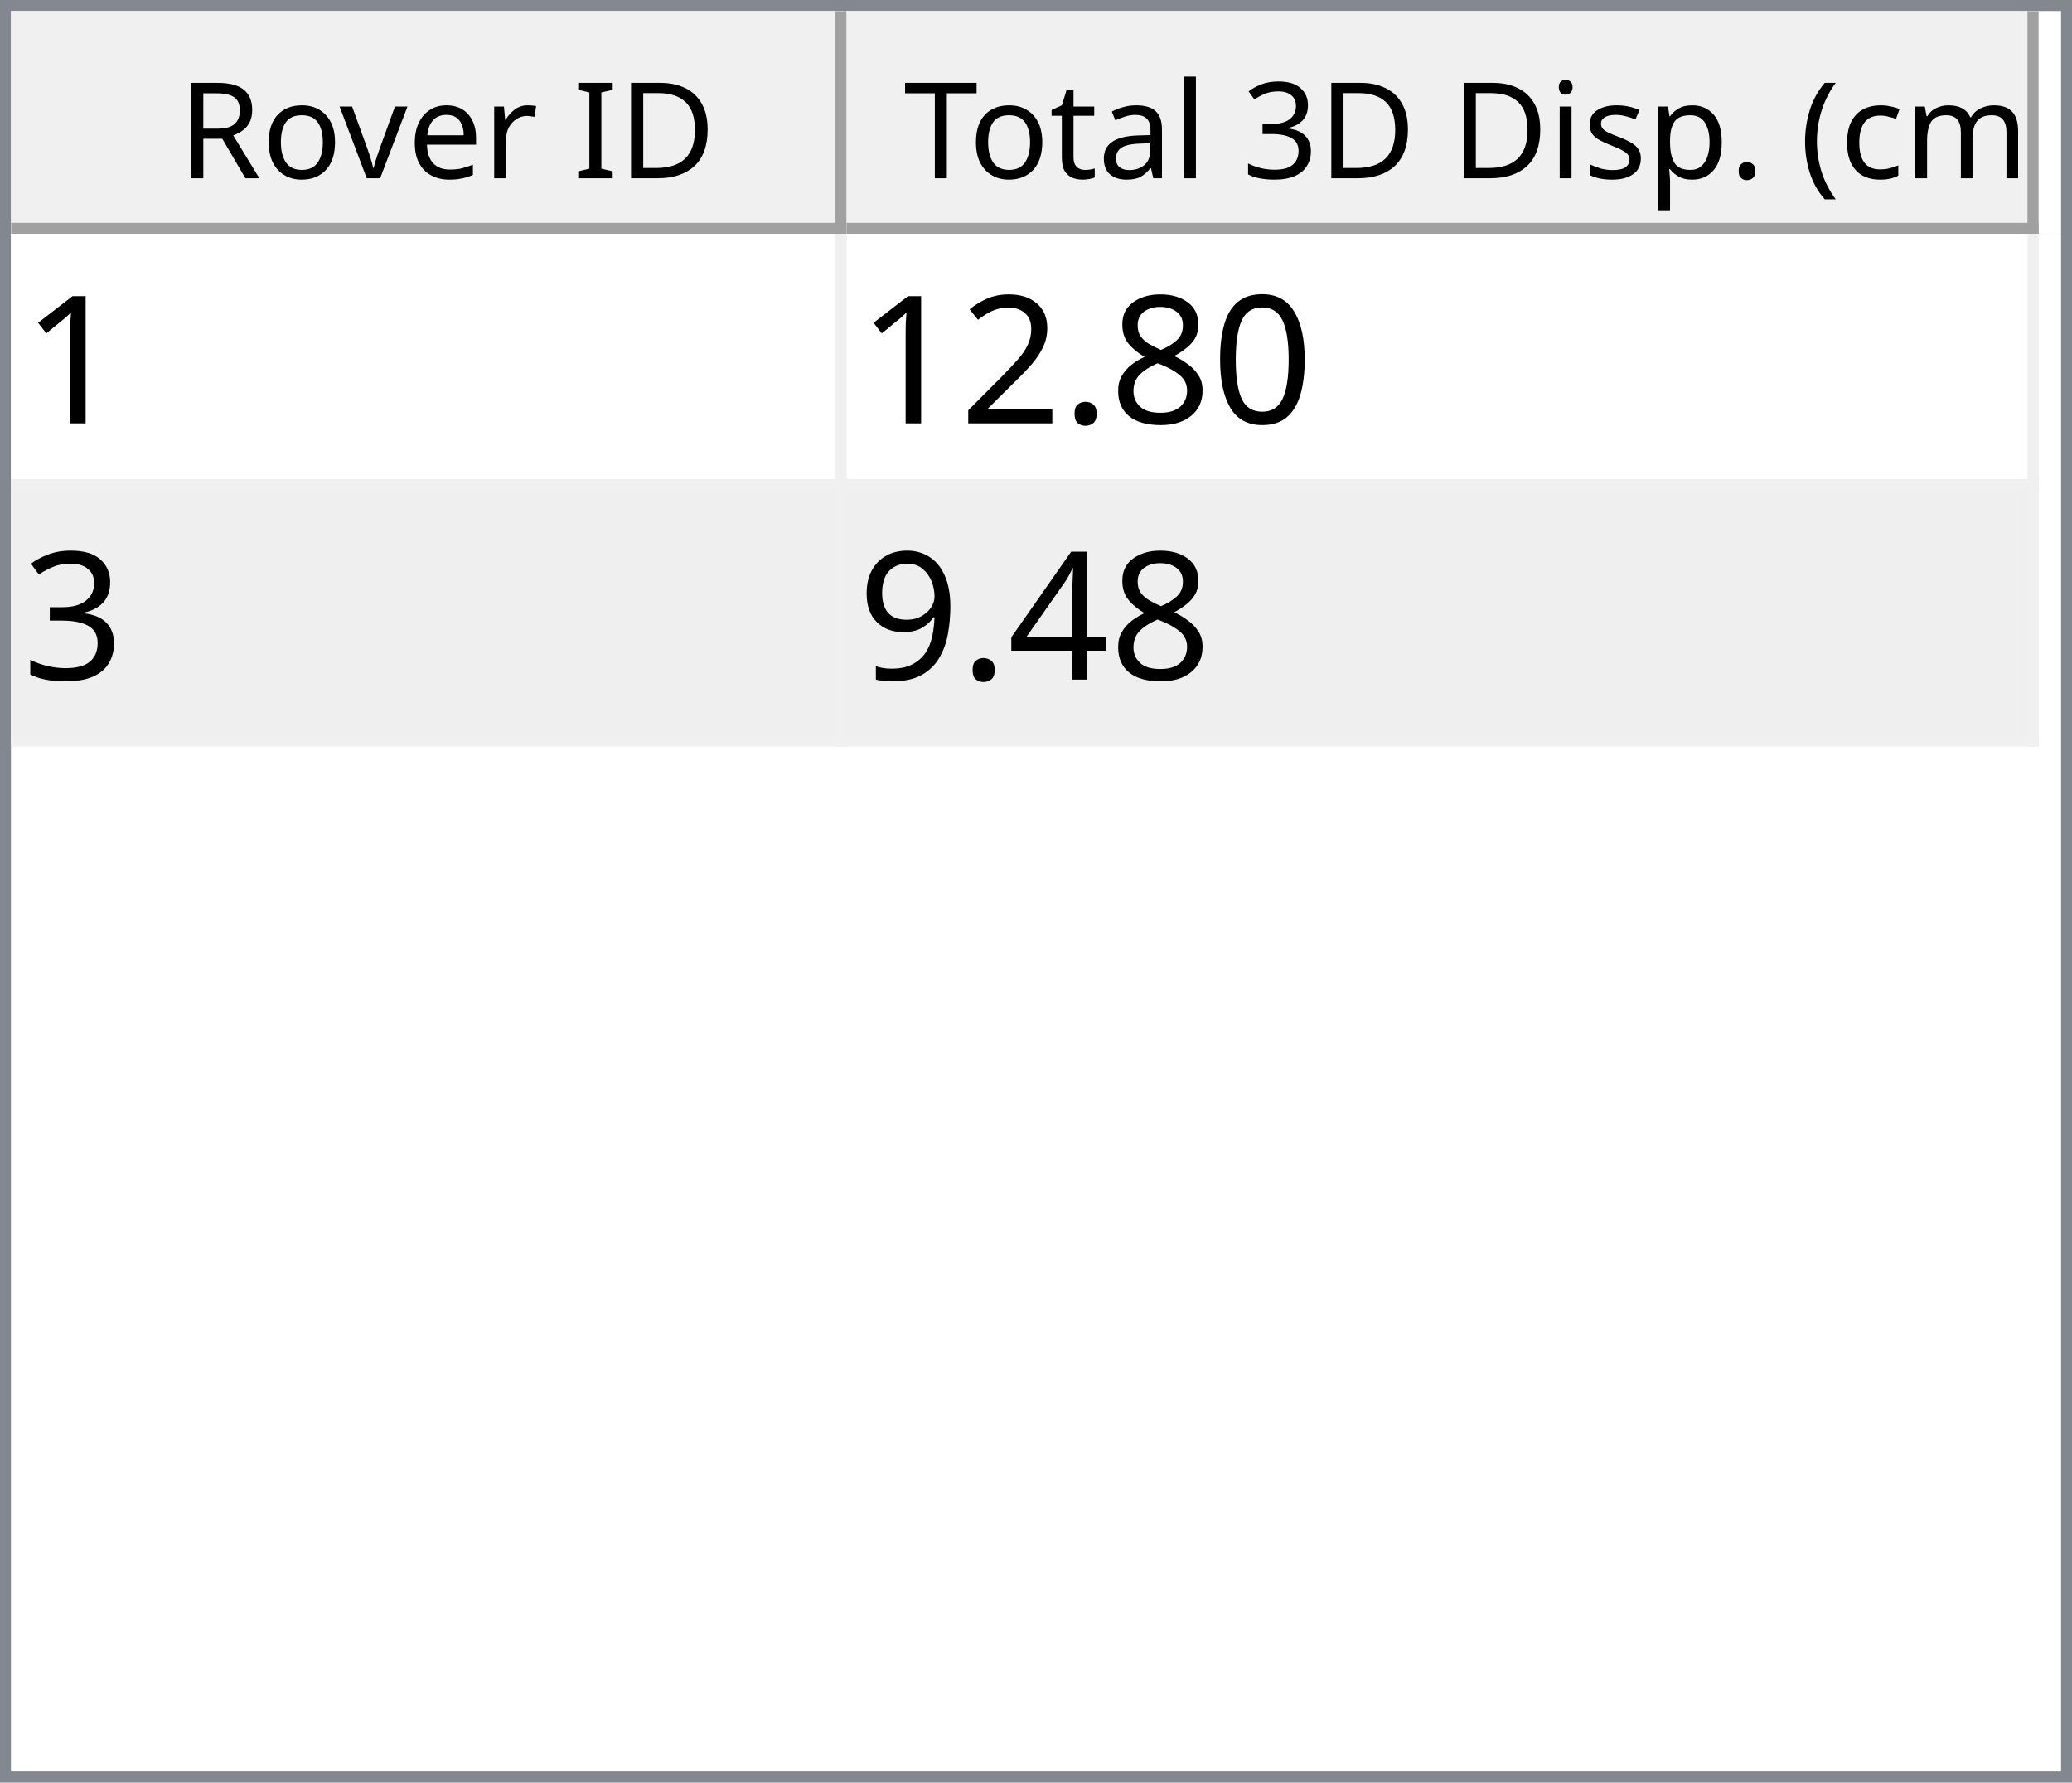
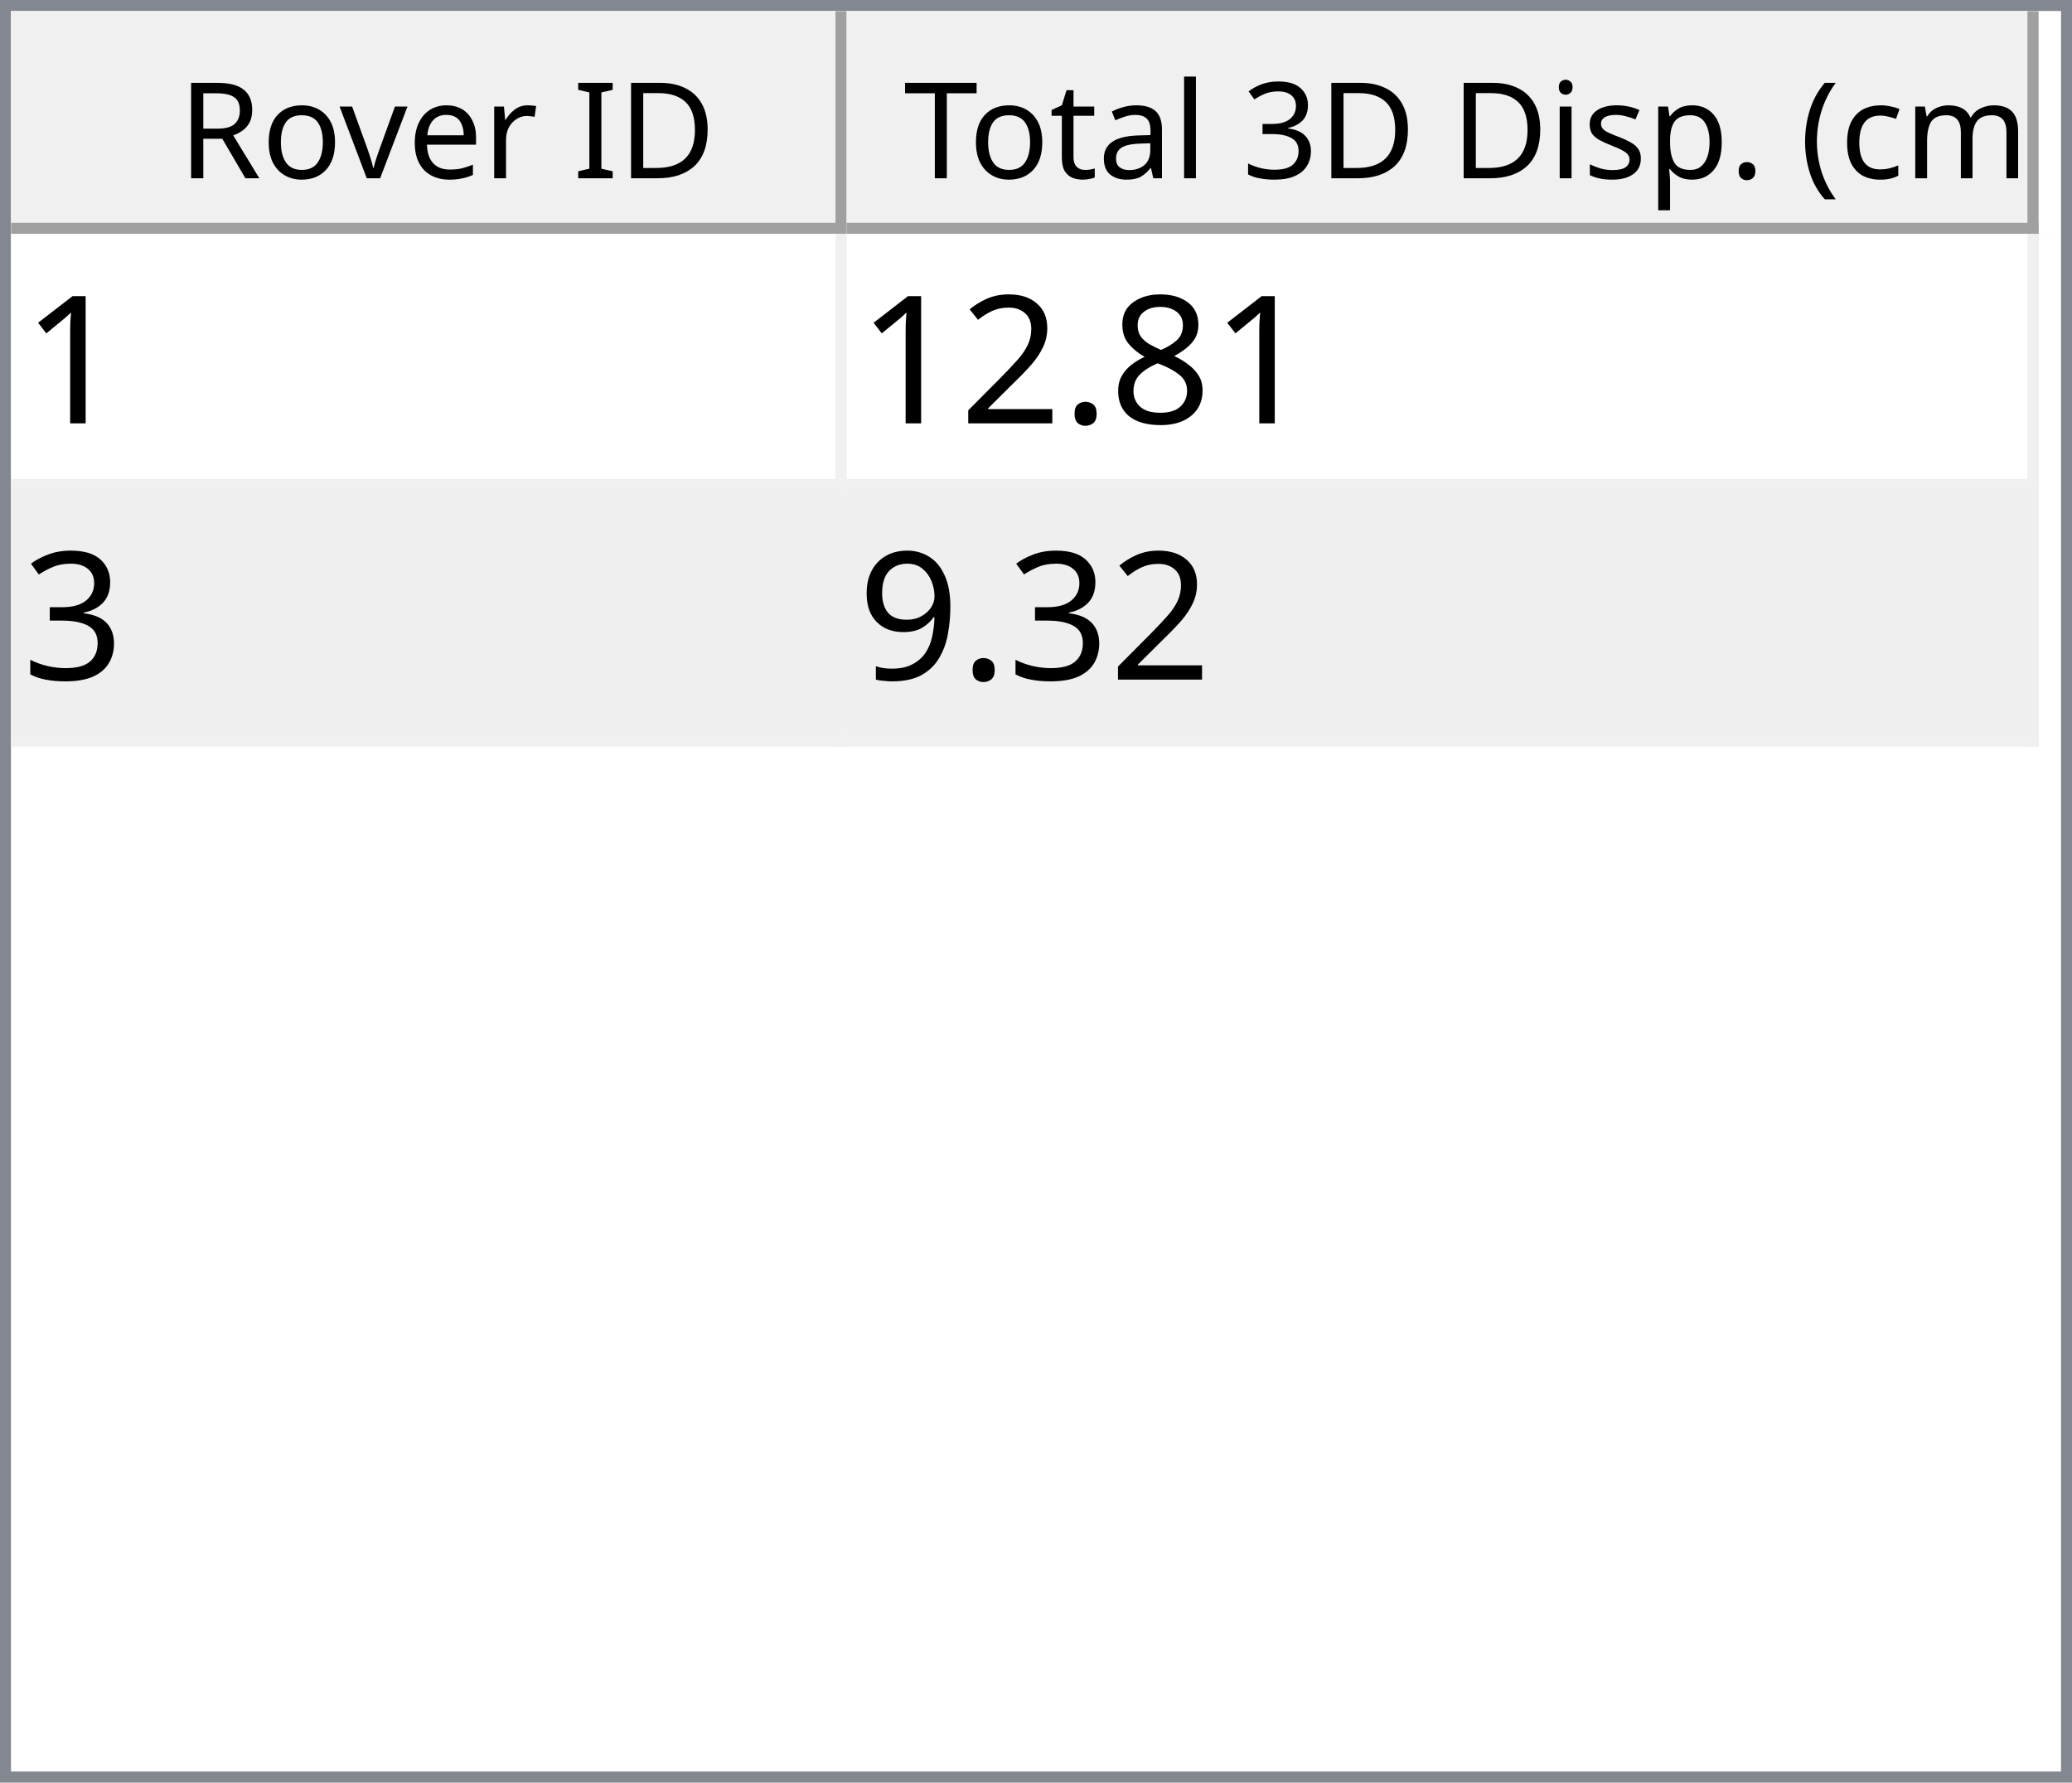
<svg xmlns="http://www.w3.org/2000/svg" style="fill-opacity:1; color-rendering:auto; color-interpolation:auto; text-rendering:auto; stroke:black; stroke-linecap:square; stroke-miterlimit:10; shape-rendering:auto; stroke-opacity:1; fill:black; stroke-dasharray:none; font-weight:normal; stroke-width:1; font-family:'Dialog'; font-style:normal; stroke-linejoin:miter; font-size:12px; stroke-dashoffset:0; image-rendering:auto;" width="186" height="160">
  <defs id="genericDefs" />
  <g>
    <defs id="defs1">
      <clipPath clipPathUnits="userSpaceOnUse" id="clipPath1">
        <path d="M0 0 L186 0 L186 160 L0 160 L0 0 Z" />
      </clipPath>
      <clipPath clipPathUnits="userSpaceOnUse" id="clipPath2">
        <path d="M0 0 L0 160 L186 160 L186 0 Z" />
      </clipPath>
      <clipPath clipPathUnits="userSpaceOnUse" id="clipPath3">
        <path d="M0 0 L0 20 L184 20 L184 0 Z" />
      </clipPath>
      <clipPath clipPathUnits="userSpaceOnUse" id="clipPath4">
        <path d="M0 0 L0 20 L75 20 L75 0 Z" />
      </clipPath>
      <clipPath clipPathUnits="userSpaceOnUse" id="clipPath5">
        <path d="M1 1 L1 19 L74 19 L74 1 Z" />
      </clipPath>
      <clipPath clipPathUnits="userSpaceOnUse" id="clipPath6">
        <path d="M0 0 L0 18 L73 18 L73 0 Z" />
      </clipPath>
      <clipPath clipPathUnits="userSpaceOnUse" id="clipPath7">
        <path d="M-0.5 -0.5 L-0.5 19.5 L74.5 19.5 L74.5 -0.5 Z" />
      </clipPath>
      <clipPath clipPathUnits="userSpaceOnUse" id="clipPath8">
        <path d="M0 0 L0 20 L107 20 L107 0 Z" />
      </clipPath>
      <clipPath clipPathUnits="userSpaceOnUse" id="clipPath9">
        <path d="M1 1 L1 19 L106 19 L106 1 Z" />
      </clipPath>
      <clipPath clipPathUnits="userSpaceOnUse" id="clipPath10">
        <path d="M0 0 L0 18 L105 18 L105 0 Z" />
      </clipPath>
      <clipPath clipPathUnits="userSpaceOnUse" id="clipPath11">
        <path d="M-0.5 -0.5 L-0.5 19.5 L106.5 19.5 L106.5 -0.5 Z" />
      </clipPath>
      <clipPath clipPathUnits="userSpaceOnUse" id="clipPath12">
        <path d="M0 0 L0 138 L184 138 L184 0 Z" />
      </clipPath>
      <clipPath clipPathUnits="userSpaceOnUse" id="clipPath13">
        <path d="M0 0 L0 46 L182 46 L182 0 Z" />
      </clipPath>
      <clipPath clipPathUnits="userSpaceOnUse" id="clipPath14">
        <path d="M-0.5 -0.5 L-0.5 45.5 L181.5 45.5 L181.5 -0.5 Z" />
      </clipPath>
      <clipPath clipPathUnits="userSpaceOnUse" id="clipPath15">
        <path d="M0 0 L0 22 L74 22 L74 0 Z" />
      </clipPath>
      <clipPath clipPathUnits="userSpaceOnUse" id="clipPath16">
        <path d="M0 0 L0 22 L106 22 L106 0 Z" />
      </clipPath>
      <font horiz-adv-x="64.551" id="font1">
        <font-face ascent="107.91" descent="25.098" units-per-em="100" style="font-style:normal; font-family:Segoe UI; font-weight:normal;" />
        <missing-glyph horiz-adv-x="64.551" d="M8.109 0 L8.109 68.266 L56.453 68.266 L56.453 0 L8.109 0 ZM15.328 7.234 L49.219 7.234 L49.219 61.031 L15.328 61.031 L15.328 7.234 Z" />
        <glyph unicode="D" horiz-adv-x="70.117" d="M9.188 0 L9.188 70.016 L28.516 70.016 Q65.531 70.016 65.531 35.891 Q65.531 19.672 55.25 9.836 Q44.969 0 27.734 0 L9.188 0 ZM17.391 62.594 L17.391 7.422 L27.828 7.422 Q41.609 7.422 49.273 14.797 Q56.938 22.172 56.938 35.688 Q56.938 62.594 28.328 62.594 L17.391 62.594 Z" />
        <glyph unicode="I" horiz-adv-x="26.611" d="M17.391 0 L9.188 0 L9.188 70.016 L17.391 70.016 L17.391 0 Z" />
        <glyph unicode=" " horiz-adv-x="27.393" d="" />
        <glyph unicode="r" horiz-adv-x="34.766" d="M34.188 41.891 Q32.078 43.5 28.125 43.5 Q23 43.5 19.555 38.672 Q16.109 33.844 16.109 25.484 L16.109 0 L8.109 0 L8.109 50 L16.109 50 L16.109 39.703 L16.312 39.703 Q18.016 44.969 21.531 47.922 Q25.047 50.875 29.391 50.875 Q32.516 50.875 34.188 50.203 L34.188 41.891 Z" />
        <glyph unicode="e" horiz-adv-x="52.295" d="M48.297 23 L12.984 23 Q13.188 14.656 17.484 10.109 Q21.781 5.562 29.297 5.562 Q37.75 5.562 44.828 11.141 L44.828 3.609 Q38.234 -1.172 27.391 -1.172 Q16.797 -1.172 10.742 5.641 Q4.688 12.453 4.688 24.812 Q4.688 36.469 11.305 43.82 Q17.922 51.172 27.734 51.172 Q37.547 51.172 42.922 44.828 Q48.297 38.484 48.297 27.203 L48.297 23 ZM40.094 29.781 Q40.047 36.719 36.75 40.578 Q33.453 44.438 27.594 44.438 Q21.922 44.438 17.969 40.383 Q14.016 36.328 13.094 29.781 L40.094 29.781 Z" />
        <glyph unicode="v" horiz-adv-x="47.9" d="M47.406 50 L27.484 0 L19.625 0 L0.688 50 L9.469 50 L22.172 13.672 Q23.578 9.672 23.922 6.688 L24.125 6.688 Q24.609 10.453 25.688 13.484 L38.969 50 L47.406 50 Z" />
        <glyph unicode="o" horiz-adv-x="58.594" d="M29 -1.172 Q17.922 -1.172 11.305 5.836 Q4.688 12.844 4.688 24.422 Q4.688 37.016 11.57 44.094 Q18.453 51.172 30.172 51.172 Q41.359 51.172 47.633 44.289 Q53.906 37.406 53.906 25.203 Q53.906 13.234 47.141 6.031 Q40.375 -1.172 29 -1.172 ZM29.594 44.438 Q21.875 44.438 17.383 39.188 Q12.891 33.938 12.891 24.703 Q12.891 15.828 17.43 10.695 Q21.969 5.562 29.594 5.562 Q37.359 5.562 41.531 10.594 Q45.703 15.625 45.703 24.906 Q45.703 34.281 41.531 39.359 Q37.359 44.438 29.594 44.438 Z" />
        <glyph unicode="R" horiz-adv-x="59.814" d="M59.375 0 L49.609 0 L37.891 19.625 Q36.281 22.359 34.766 24.289 Q33.25 26.219 31.664 27.438 Q30.078 28.656 28.25 29.219 Q26.422 29.781 24.125 29.781 L17.391 29.781 L17.391 0 L9.188 0 L9.188 70.016 L30.078 70.016 Q34.672 70.016 38.555 68.867 Q42.438 67.719 45.289 65.375 Q48.141 63.031 49.758 59.547 Q51.375 56.062 51.375 51.375 Q51.375 47.703 50.273 44.656 Q49.172 41.609 47.148 39.211 Q45.125 36.812 42.266 35.133 Q39.406 33.453 35.844 32.516 L35.844 32.328 Q37.594 31.547 38.891 30.547 Q40.188 29.547 41.359 28.18 Q42.531 26.812 43.68 25.078 Q44.828 23.344 46.234 21.047 L59.375 0 ZM17.391 62.594 L17.391 37.203 L28.516 37.203 Q31.594 37.203 34.203 38.133 Q36.812 39.062 38.719 40.797 Q40.625 42.531 41.703 45.047 Q42.781 47.562 42.781 50.688 Q42.781 56.297 39.141 59.445 Q35.5 62.594 28.609 62.594 L17.391 62.594 Z" />
        <glyph unicode=")" horiz-adv-x="30.176" d="M8.297 -15.922 L1.172 -15.922 Q16.406 2.344 16.406 26.812 Q16.406 51.469 1.078 70.016 L8.297 70.016 Q23.531 52.156 23.531 26.703 Q23.531 1.375 8.297 -15.922 Z" />
        <glyph unicode="m" horiz-adv-x="86.133" d="M79.109 0 L71.094 0 L71.094 28.719 Q71.094 37.016 68.531 40.727 Q65.969 44.438 59.906 44.438 Q54.781 44.438 51.195 39.75 Q47.609 35.062 47.609 28.516 L47.609 0 L39.594 0 L39.594 29.688 Q39.594 44.438 28.219 44.438 Q22.953 44.438 19.531 40.016 Q16.109 35.594 16.109 28.516 L16.109 0 L8.109 0 L8.109 50 L16.109 50 L16.109 42.094 L16.312 42.094 Q21.625 51.172 31.844 51.172 Q36.969 51.172 40.773 48.312 Q44.578 45.453 46 40.828 Q51.562 51.172 62.594 51.172 Q79.109 51.172 79.109 30.812 L79.109 0 Z" />
        <glyph unicode="c" horiz-adv-x="46.191" d="M42.188 2.297 Q36.422 -1.172 28.516 -1.172 Q17.828 -1.172 11.258 5.789 Q4.688 12.75 4.688 23.828 Q4.688 36.188 11.766 43.68 Q18.844 51.172 30.672 51.172 Q37.25 51.172 42.281 48.734 L42.281 40.531 Q36.719 44.438 30.375 44.438 Q22.703 44.438 17.797 38.945 Q12.891 33.453 12.891 24.516 Q12.891 15.719 17.508 10.641 Q22.125 5.562 29.891 5.562 Q36.422 5.562 42.188 9.906 L42.188 2.297 Z" />
        <glyph unicode="(" horiz-adv-x="30.176" d="M29.109 -15.922 L21.969 -15.922 Q6.844 1.375 6.844 26.703 Q6.844 52.156 21.969 70.016 L29.203 70.016 Q13.875 51.469 13.875 26.812 Q13.875 2.344 29.109 -15.922 Z" />
        <glyph unicode="." horiz-adv-x="21.68" d="M10.891 -1.078 Q8.641 -1.078 7.055 0.539 Q5.469 2.156 5.469 4.391 Q5.469 6.641 7.055 8.273 Q8.641 9.906 10.891 9.906 Q13.188 9.906 14.797 8.273 Q16.406 6.641 16.406 4.391 Q16.406 2.156 14.797 0.539 Q13.188 -1.078 10.891 -1.078 Z" />
        <glyph unicode="p" horiz-adv-x="58.789" d="M16.312 7.234 L16.109 7.234 L16.109 -23 L8.109 -23 L8.109 50 L16.109 50 L16.109 41.219 L16.312 41.219 Q22.219 51.172 33.594 51.172 Q43.266 51.172 48.688 44.461 Q54.109 37.75 54.109 26.469 Q54.109 13.922 48 6.375 Q41.891 -1.172 31.297 -1.172 Q21.578 -1.172 16.312 7.234 ZM16.109 27.391 L16.109 20.406 Q16.109 14.203 20.141 9.883 Q24.172 5.562 30.375 5.562 Q37.641 5.562 41.773 11.133 Q45.906 16.703 45.906 26.609 Q45.906 34.969 42.047 39.703 Q38.188 44.438 31.594 44.438 Q24.609 44.438 20.359 39.578 Q16.109 34.719 16.109 27.391 Z" />
        <glyph unicode="s" horiz-adv-x="42.432" d="M5.078 1.812 L5.078 10.406 Q11.625 5.562 19.484 5.562 Q30.031 5.562 30.031 12.594 Q30.031 14.594 29.125 15.992 Q28.219 17.391 26.68 18.461 Q25.141 19.531 23.07 20.383 Q21 21.234 18.609 22.172 Q15.281 23.484 12.766 24.828 Q10.25 26.172 8.57 27.859 Q6.891 29.547 6.031 31.695 Q5.172 33.844 5.172 36.719 Q5.172 40.234 6.789 42.945 Q8.406 45.656 11.086 47.484 Q13.766 49.312 17.211 50.242 Q20.656 51.172 24.312 51.172 Q30.812 51.172 35.938 48.922 L35.938 40.828 Q30.422 44.438 23.25 44.438 Q21 44.438 19.195 43.922 Q17.391 43.406 16.094 42.477 Q14.797 41.547 14.086 40.258 Q13.375 38.969 13.375 37.406 Q13.375 35.453 14.086 34.133 Q14.797 32.812 16.164 31.789 Q17.531 30.766 19.484 29.938 Q21.438 29.109 23.922 28.125 Q27.25 26.859 29.883 25.516 Q32.516 24.172 34.375 22.484 Q36.234 20.797 37.234 18.602 Q38.234 16.406 38.234 13.375 Q38.234 9.672 36.602 6.938 Q34.969 4.203 32.234 2.398 Q29.5 0.594 25.93 -0.289 Q22.359 -1.172 18.453 -1.172 Q10.75 -1.172 5.078 1.812 Z" />
        <glyph unicode="i" horiz-adv-x="24.219" d="M12.203 62.703 Q10.062 62.703 8.547 64.164 Q7.031 65.625 7.031 67.875 Q7.031 70.125 8.547 71.609 Q10.062 73.094 12.203 73.094 Q14.406 73.094 15.945 71.609 Q17.484 70.125 17.484 67.875 Q17.484 65.719 15.945 64.211 Q14.406 62.703 12.203 62.703 ZM16.109 0 L8.109 0 L8.109 50 L16.109 50 L16.109 0 Z" />
        <glyph unicode="3" horiz-adv-x="53.906" d="M46.531 19.828 Q46.531 15.094 44.75 11.211 Q42.969 7.328 39.719 4.57 Q36.469 1.812 31.93 0.297 Q27.391 -1.219 21.922 -1.219 Q11.922 -1.219 6 2.594 L6 11.188 Q13.094 5.609 22.219 5.609 Q25.875 5.609 28.828 6.539 Q31.781 7.469 33.906 9.227 Q36.031 10.984 37.18 13.477 Q38.328 15.969 38.328 19.094 Q38.328 32.812 18.797 32.812 L12.984 32.812 L12.984 39.594 L18.5 39.594 Q35.797 39.594 35.797 52.484 Q35.797 64.406 22.609 64.406 Q15.188 64.406 8.688 59.422 L8.688 67.188 Q15.375 71.188 24.609 71.188 Q29 71.188 32.57 69.969 Q36.141 68.75 38.68 66.555 Q41.219 64.359 42.609 61.281 Q44 58.203 44 54.5 Q44 40.672 30.031 36.719 L30.031 36.531 Q33.594 36.141 36.625 34.797 Q39.656 33.453 41.852 31.305 Q44.047 29.156 45.289 26.25 Q46.531 23.344 46.531 19.828 Z" />
        <glyph unicode="l" horiz-adv-x="24.219" d="M16.109 0 L8.109 0 L8.109 74.031 L16.109 74.031 L16.109 0 Z" />
        <glyph unicode="a" horiz-adv-x="50.879" d="M43.891 0 L35.891 0 L35.891 7.812 L35.688 7.812 Q30.469 -1.172 20.312 -1.172 Q12.844 -1.172 8.617 2.781 Q4.391 6.734 4.391 13.281 Q4.391 27.297 20.906 29.594 L35.891 31.688 Q35.891 44.438 25.594 44.438 Q16.547 44.438 9.281 38.281 L9.281 46.484 Q16.656 51.172 26.266 51.172 Q43.891 51.172 43.891 32.516 L43.891 0 ZM35.891 25.297 L23.828 23.641 Q18.266 22.859 15.43 20.875 Q12.594 18.891 12.594 13.875 Q12.594 10.203 15.211 7.883 Q17.828 5.562 22.172 5.562 Q28.125 5.562 32.008 9.742 Q35.891 13.922 35.891 20.312 L35.891 25.297 Z" />
        <glyph unicode="t" horiz-adv-x="33.887" d="M31.297 0.484 Q28.469 -1.078 23.828 -1.078 Q10.688 -1.078 10.688 13.578 L10.688 43.172 L2.094 43.172 L2.094 50 L10.688 50 L10.688 62.203 L18.703 64.797 L18.703 50 L31.297 50 L31.297 43.172 L18.703 43.172 L18.703 14.984 Q18.703 9.969 20.414 7.82 Q22.125 5.672 26.078 5.672 Q29.109 5.672 31.297 7.328 L31.297 0.484 Z" />
        <glyph unicode="T" horiz-adv-x="52.393" d="M50.594 62.594 L30.375 62.594 L30.375 0 L22.172 0 L22.172 62.594 L2 62.594 L2 70.016 L50.594 70.016 L50.594 62.594 Z" />
      </font>
      <font horiz-adv-x="75.0" id="font2">
        <font-face ascent="100.537" descent="21.973" units-per-em="100" style="font-style:normal; font-family:sans-serif; font-weight:normal;" />
        <missing-glyph horiz-adv-x="75.0" d="M12.5 0 L12.5 62.5 L62.5 62.5 L62.5 0 L12.5 0 ZM14.062 1.562 L60.938 1.562 L60.938 60.938 L14.062 60.938 L14.062 1.562 Z" />
        <glyph unicode="1" horiz-adv-x="55.615" d="M37.25 0 L28.469 0 L28.469 56 Q25.297 52.984 20.141 49.953 Q14.984 46.922 10.891 45.406 L10.891 53.906 Q18.266 57.375 23.781 62.305 Q29.297 67.234 31.594 71.875 L37.25 71.875 L37.25 0 Z" />
-         <glyph unicode="0" horiz-adv-x="55.615" d="M4.156 35.297 Q4.156 48 6.766 55.742 Q9.375 63.484 14.523 67.68 Q19.672 71.875 27.484 71.875 Q33.25 71.875 37.594 69.555 Q41.938 67.234 44.773 62.867 Q47.609 58.5 49.219 52.227 Q50.828 45.953 50.828 35.297 Q50.828 22.703 48.242 14.969 Q45.656 7.234 40.508 3.008 Q35.359 -1.219 27.484 -1.219 Q17.141 -1.219 11.234 6.203 Q4.156 15.141 4.156 35.297 ZM13.188 35.297 Q13.188 17.672 17.312 11.836 Q21.438 6 27.484 6 Q33.547 6 37.672 11.859 Q41.797 17.719 41.797 35.297 Q41.797 52.984 37.672 58.789 Q33.547 64.594 27.391 64.594 Q21.344 64.594 17.719 59.469 Q13.188 52.938 13.188 35.297 Z" />
        <glyph unicode="8" horiz-adv-x="55.615" d="M17.672 38.812 Q12.203 40.828 9.57 44.539 Q6.938 48.25 6.938 53.422 Q6.938 61.234 12.555 66.555 Q18.172 71.875 27.484 71.875 Q36.859 71.875 42.578 66.43 Q48.297 60.984 48.297 53.172 Q48.297 48.188 45.68 44.508 Q43.062 40.828 37.75 38.812 Q44.344 36.672 47.781 31.883 Q51.219 27.094 51.219 20.453 Q51.219 11.281 44.727 5.031 Q38.234 -1.219 27.641 -1.219 Q17.047 -1.219 10.547 5.055 Q4.047 11.328 4.047 20.703 Q4.047 27.688 7.594 32.398 Q11.141 37.109 17.672 38.812 ZM15.922 53.719 Q15.922 48.641 19.195 45.414 Q22.469 42.188 27.688 42.188 Q32.766 42.188 36.016 45.383 Q39.266 48.578 39.266 53.219 Q39.266 58.062 35.914 61.359 Q32.562 64.656 27.594 64.656 Q22.562 64.656 19.242 61.43 Q15.922 58.203 15.922 53.719 ZM13.094 20.656 Q13.094 16.891 14.875 13.375 Q16.656 9.859 20.172 7.93 Q23.688 6 27.734 6 Q34.031 6 38.133 10.055 Q42.234 14.109 42.234 20.359 Q42.234 26.703 38.016 30.859 Q33.797 35.016 27.438 35.016 Q21.234 35.016 17.164 30.914 Q13.094 26.812 13.094 20.656 Z" />
        <glyph unicode="." horiz-adv-x="27.783" d="M9.078 0 L9.078 10.016 L19.094 10.016 L19.094 0 L9.078 0 Z" />
        <glyph unicode="2" horiz-adv-x="55.615" d="M50.344 8.453 L50.344 0 L3.031 0 Q2.938 3.172 4.047 6.109 Q5.859 10.938 9.836 15.625 Q13.812 20.312 21.344 26.469 Q33.016 36.031 37.117 41.625 Q41.219 47.219 41.219 52.203 Q41.219 57.422 37.477 61.008 Q33.734 64.594 27.734 64.594 Q21.391 64.594 17.578 60.789 Q13.766 56.984 13.719 50.25 L4.688 51.172 Q5.609 61.281 11.664 66.578 Q17.719 71.875 27.938 71.875 Q38.234 71.875 44.242 66.164 Q50.25 60.453 50.25 52 Q50.25 47.703 48.492 43.555 Q46.734 39.406 42.656 34.812 Q38.578 30.219 29.109 22.219 Q21.188 15.578 18.945 13.211 Q16.703 10.844 15.234 8.453 L50.344 8.453 Z" />
        <glyph unicode="3" horiz-adv-x="55.615" d="M4.203 18.891 L12.984 20.062 Q14.5 12.594 18.141 9.297 Q21.781 6 27 6 Q33.203 6 37.477 10.297 Q41.75 14.594 41.75 20.953 Q41.75 27 37.797 30.93 Q33.844 34.859 27.734 34.859 Q25.25 34.859 21.531 33.891 L22.516 41.609 Q23.391 41.5 23.922 41.5 Q29.547 41.5 34.039 44.43 Q38.531 47.359 38.531 53.469 Q38.531 58.297 35.258 61.477 Q31.984 64.656 26.812 64.656 Q21.688 64.656 18.266 61.43 Q14.844 58.203 13.875 51.766 L5.078 53.328 Q6.688 62.156 12.398 67.016 Q18.109 71.875 26.609 71.875 Q32.469 71.875 37.398 69.359 Q42.328 66.844 44.945 62.5 Q47.562 58.156 47.562 53.266 Q47.562 48.641 45.07 44.828 Q42.578 41.016 37.703 38.766 Q44.047 37.312 47.562 32.695 Q51.078 28.078 51.078 21.141 Q51.078 11.766 44.242 5.25 Q37.406 -1.266 26.953 -1.266 Q17.531 -1.266 11.305 4.352 Q5.078 9.969 4.203 18.891 Z" />
-         <glyph unicode="4" horiz-adv-x="55.615" d="M32.328 0 L32.328 17.141 L1.266 17.141 L1.266 25.203 L33.938 71.578 L41.109 71.578 L41.109 25.203 L50.781 25.203 L50.781 17.141 L41.109 17.141 L41.109 0 L32.328 0 ZM32.328 25.203 L32.328 57.469 L9.906 25.203 L32.328 25.203 Z" />
        <glyph unicode="9" horiz-adv-x="55.615" d="M5.469 16.547 L13.922 17.328 Q14.984 11.375 18.016 8.688 Q21.047 6 25.781 6 Q29.828 6 32.883 7.859 Q35.938 9.719 37.891 12.82 Q39.844 15.922 41.164 21.195 Q42.484 26.469 42.484 31.938 Q42.484 32.516 42.438 33.688 Q39.797 29.5 35.234 26.883 Q30.672 24.266 25.344 24.266 Q16.453 24.266 10.305 30.711 Q4.156 37.156 4.156 47.703 Q4.156 58.594 10.578 65.234 Q17 71.875 26.656 71.875 Q33.641 71.875 39.43 68.117 Q45.219 64.359 48.219 57.398 Q51.219 50.438 51.219 37.25 Q51.219 23.531 48.242 15.406 Q45.266 7.281 39.383 3.031 Q33.5 -1.219 25.594 -1.219 Q17.188 -1.219 11.867 3.445 Q6.547 8.109 5.469 16.547 ZM41.453 48.141 Q41.453 55.719 37.43 60.156 Q33.406 64.594 27.734 64.594 Q21.875 64.594 17.531 59.812 Q13.188 55.031 13.188 47.406 Q13.188 40.578 17.312 36.305 Q21.438 32.031 27.484 32.031 Q33.594 32.031 37.523 36.305 Q41.453 40.578 41.453 48.141 Z" />
      </font>
    </defs>
    <g style="fill:white; stroke:white;">
      <rect x="0" y="0" width="186" style="clip-path:url(#clipPath1); stroke:none;" height="160" />
    </g>
    <g style="fill:white; text-rendering:optimizeSpeed; color-rendering:optimizeSpeed; image-rendering:optimizeSpeed; shape-rendering:crispEdges; stroke:white; color-interpolation:sRGB;">
      <rect x="0" width="186" height="160" y="0" style="stroke:none;" />
      <path style="stroke:none;" d="M0 160 L186 160 L186 0 L0 0 Z" />
    </g>
    <g style="fill:rgb(240,240,240); font-family:'Segoe UI'; stroke:rgb(240,240,240);">
      <rect x="0" y="0" width="186" style="clip-path:url(#clipPath2); stroke:none;" height="160" />
    </g>
    <g style="fill:rgb(130,135,144); font-family:'Segoe UI'; stroke:rgb(130,135,144);">
      <path d="M0 0 L186 0 L186 160 L0 160 L0 0 ZM1 1 L185 1 L185 159 L1 159 L1 1 Z" style="fill-rule:evenodd; clip-path:url(#clipPath2); stroke:none;" />
    </g>
    <g style="fill:white; font-family:'Segoe UI'; stroke:white;" transform="translate(1,1)">
      <rect x="0" y="0" width="184" style="clip-path:url(#clipPath3); stroke:none;" height="20" />
    </g>
    <g style="fill:rgb(240,240,240); font-family:'Segoe UI'; stroke:rgb(240,240,240);" transform="translate(1,1)">
      <rect x="0" y="0" width="75" style="clip-path:url(#clipPath4); stroke:none;" height="20" />
    </g>
    <g style="font-family:'Segoe UI';" transform="translate(2,2)">
      <text x="14" xml:space="preserve" y="14" style="clip-path:url(#clipPath6); stroke:none;">Rover ID</text>
    </g>
    <g style="fill:rgb(160,160,160); font-family:'Segoe UI'; stroke:rgb(160,160,160); stroke-linejoin:bevel;" transform="translate(1.5,1.5)">
      <line x1="74" x2="74" y1="0" style="fill:none; clip-path:url(#clipPath7);" y2="19" />
    </g>
    <g style="fill:rgb(160,160,160); font-family:'Segoe UI'; stroke:rgb(160,160,160); stroke-linejoin:bevel;" transform="matrix(1,0,0,1,1,1) translate(0.5,0.5)">
      <line x1="0" x2="74" y1="19" style="fill:none; clip-path:url(#clipPath7);" y2="19" />
    </g>
    <g style="fill:rgb(240,240,240); font-family:'Segoe UI'; stroke:rgb(240,240,240);" transform="translate(76,1)">
      <rect x="0" y="0" width="107" style="clip-path:url(#clipPath8); stroke:none;" height="20" />
    </g>
    <g style="font-family:'Segoe UI';" transform="translate(77,2)">
      <text x="1" xml:space="preserve" y="14" style="clip-path:url(#clipPath10); stroke:none;"> Total 3D Disp. (cm)</text>
    </g>
    <g style="fill:rgb(160,160,160); font-family:'Segoe UI'; stroke:rgb(160,160,160); stroke-linejoin:bevel;" transform="translate(76.5,1.5)">
      <line x1="106" x2="106" y1="0" style="fill:none; clip-path:url(#clipPath11);" y2="19" />
    </g>
    <g style="fill:rgb(160,160,160); font-family:'Segoe UI'; stroke:rgb(160,160,160); stroke-linejoin:bevel;" transform="matrix(1,0,0,1,76,1) translate(0.5,0.5)">
      <line x1="0" x2="106" y1="19" style="fill:none; clip-path:url(#clipPath11);" y2="19" />
    </g>
    <g style="fill:white; font-family:'Segoe UI'; stroke:white;" transform="translate(1,21)">
      <rect x="0" y="0" width="184" style="clip-path:url(#clipPath12); stroke:none;" height="138" />
    </g>
    <g style="fill:rgb(240,240,240); font-size:16px; font-family:sans-serif; stroke:rgb(240,240,240);" transform="translate(1,21)">
      <rect x="0" y="0" width="182" style="clip-path:url(#clipPath13); stroke:none;" height="46" />
      <line transform="translate(0.5,0.5)" x1="0" x2="181" y1="22" style="clip-path:url(#clipPath14); fill:none; stroke-linejoin:bevel;" y2="22" />
    </g>
    <g transform="matrix(1,0,0,1,1,21) translate(0.5,0.5)" style="fill:rgb(240,240,240); font-size:16px; font-family:sans-serif; stroke:rgb(240,240,240); stroke-linejoin:bevel;">
      <line x1="0" x2="181" y1="45" style="fill:none; clip-path:url(#clipPath14);" y2="45" />
    </g>
    <g transform="matrix(1,0,0,1,1,21) translate(0.5,0.5)" style="fill:rgb(240,240,240); font-size:16px; font-family:sans-serif; stroke:rgb(240,240,240); stroke-linejoin:bevel;">
      <line x1="74" x2="74" y1="0" style="fill:none; clip-path:url(#clipPath14);" y2="45" />
    </g>
    <g transform="matrix(1,0,0,1,1,21) translate(0.5,0.5)" style="fill:rgb(240,240,240); font-size:16px; font-family:sans-serif; stroke:rgb(240,240,240); stroke-linejoin:bevel;">
      <line x1="181" x2="181" y1="0" style="fill:none; clip-path:url(#clipPath14);" y2="45" />
    </g>
    <g style="fill:white; font-size:16px; font-family:sans-serif; stroke:white;" transform="matrix(1,0,0,1,1,21)">
      <rect x="0" y="0" width="74" style="clip-path:url(#clipPath15); stroke:none;" height="22" />
      <text x="1" y="17" style="fill:black; clip-path:url(#clipPath15); stroke:none;" xml:space="preserve">1</text>
    </g>
    <g style="fill:white; font-size:16px; font-family:sans-serif; stroke:white;" transform="matrix(1,0,0,1,1,21) translate(75,0)">
      <rect x="0" y="0" width="106" style="clip-path:url(#clipPath16); stroke:none;" height="22" />
-       <text x="1" y="17" style="fill:black; clip-path:url(#clipPath16); stroke:none;" xml:space="preserve">12.80</text>
+       <text x="1" y="17" style="fill:black; clip-path:url(#clipPath16); stroke:none;" xml:space="preserve">12.81</text>
    </g>
    <g style="fill:rgb(239,239,239); font-size:16px; font-family:sans-serif; stroke:rgb(239,239,239);" transform="matrix(1,0,0,1,1,21) translate(0,23)">
      <rect x="0" y="0" width="74" style="clip-path:url(#clipPath15); stroke:none;" height="22" />
      <text x="1" y="17" style="fill:black; clip-path:url(#clipPath15); stroke:none;" xml:space="preserve">3</text>
    </g>
    <g style="fill:rgb(239,239,239); font-size:16px; font-family:sans-serif; stroke:rgb(239,239,239);" transform="matrix(1,0,0,1,1,21) translate(75,23)">
      <rect x="0" y="0" width="106" style="clip-path:url(#clipPath16); stroke:none;" height="22" />
-       <text x="1" y="17" style="fill:black; clip-path:url(#clipPath16); stroke:none;" xml:space="preserve">9.48</text>
+       <text x="1" y="17" style="fill:black; clip-path:url(#clipPath16); stroke:none;" xml:space="preserve">9.32</text>
    </g>
  </g>
</svg>
